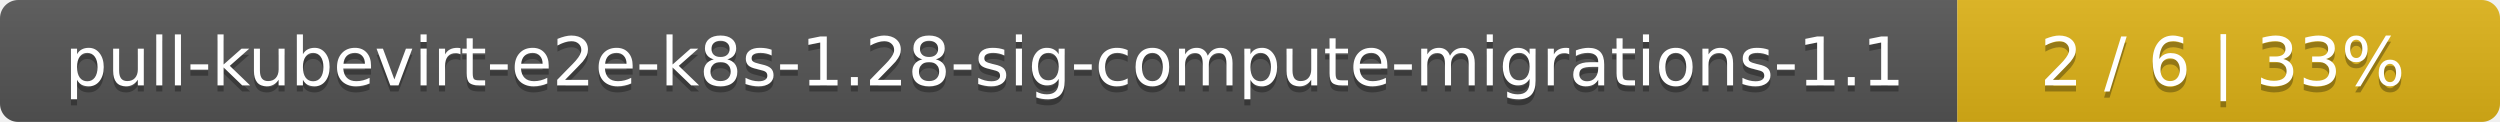
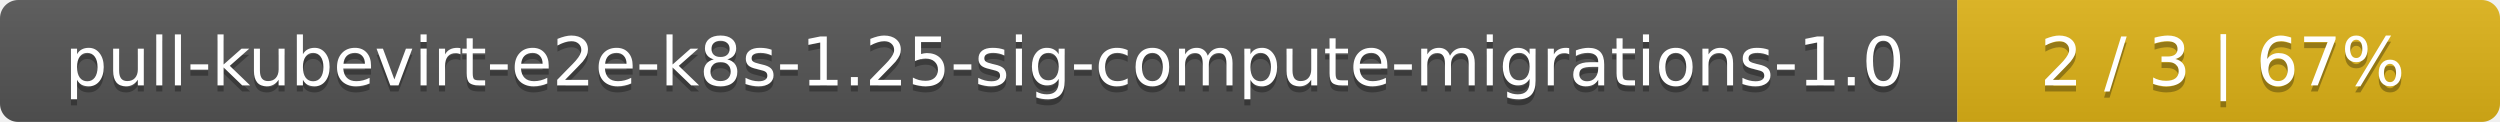
<svg xmlns="http://www.w3.org/2000/svg" width="410" height="20">
  <linearGradient id="smooth" x2="0" y2="100%">
    <stop offset="0" stop-color="#bbb" stop-opacity=".1" />
    <stop offset="1" stop-opacity=".1" />
  </linearGradient>
  <mask id="round">
    <rect width="410" height="20" rx="3" fill="#fff" />
  </mask>
  <g mask="url(#round)">
    <rect width="321" height="20" fill="#555" />
    <rect x="321" width="89" height="20" fill="#dfb317" />
    <rect width="410" height="20" fill="url(#smooth)" />
  </g>
  <g fill="#fff" text-anchor="middle" font-family="DejaVu Sans,Verdana,Geneva,sans-serif" font-size="11">
-     <text x="161.5" y="15" fill="#010101" fill-opacity=".3">pull-kubevirt-e2e-k8s-1.28-sig-compute-migrations-1.1</text>
-     <text x="161.5" y="14">pull-kubevirt-e2e-k8s-1.28-sig-compute-migrations-1.1</text>
-     <text x="364.5" y="15" fill="#010101" fill-opacity=".3">2 / 6    |    33%</text>
-     <text x="364.5" y="14">2 / 6    |    33%</text>
+     <text x="161.5" y="15" fill="#010101" fill-opacity=".3">pull-kubevirt-e2e-k8s-1.25-sig-compute-migrations-1.0</text>
+     <text x="161.5" y="14">pull-kubevirt-e2e-k8s-1.25-sig-compute-migrations-1.0</text>
+     <text x="364.5" y="15" fill="#010101" fill-opacity=".3">2 / 3    |    67%</text>
+     <text x="364.5" y="14">2 / 3    |    67%</text>
  </g>
</svg>
